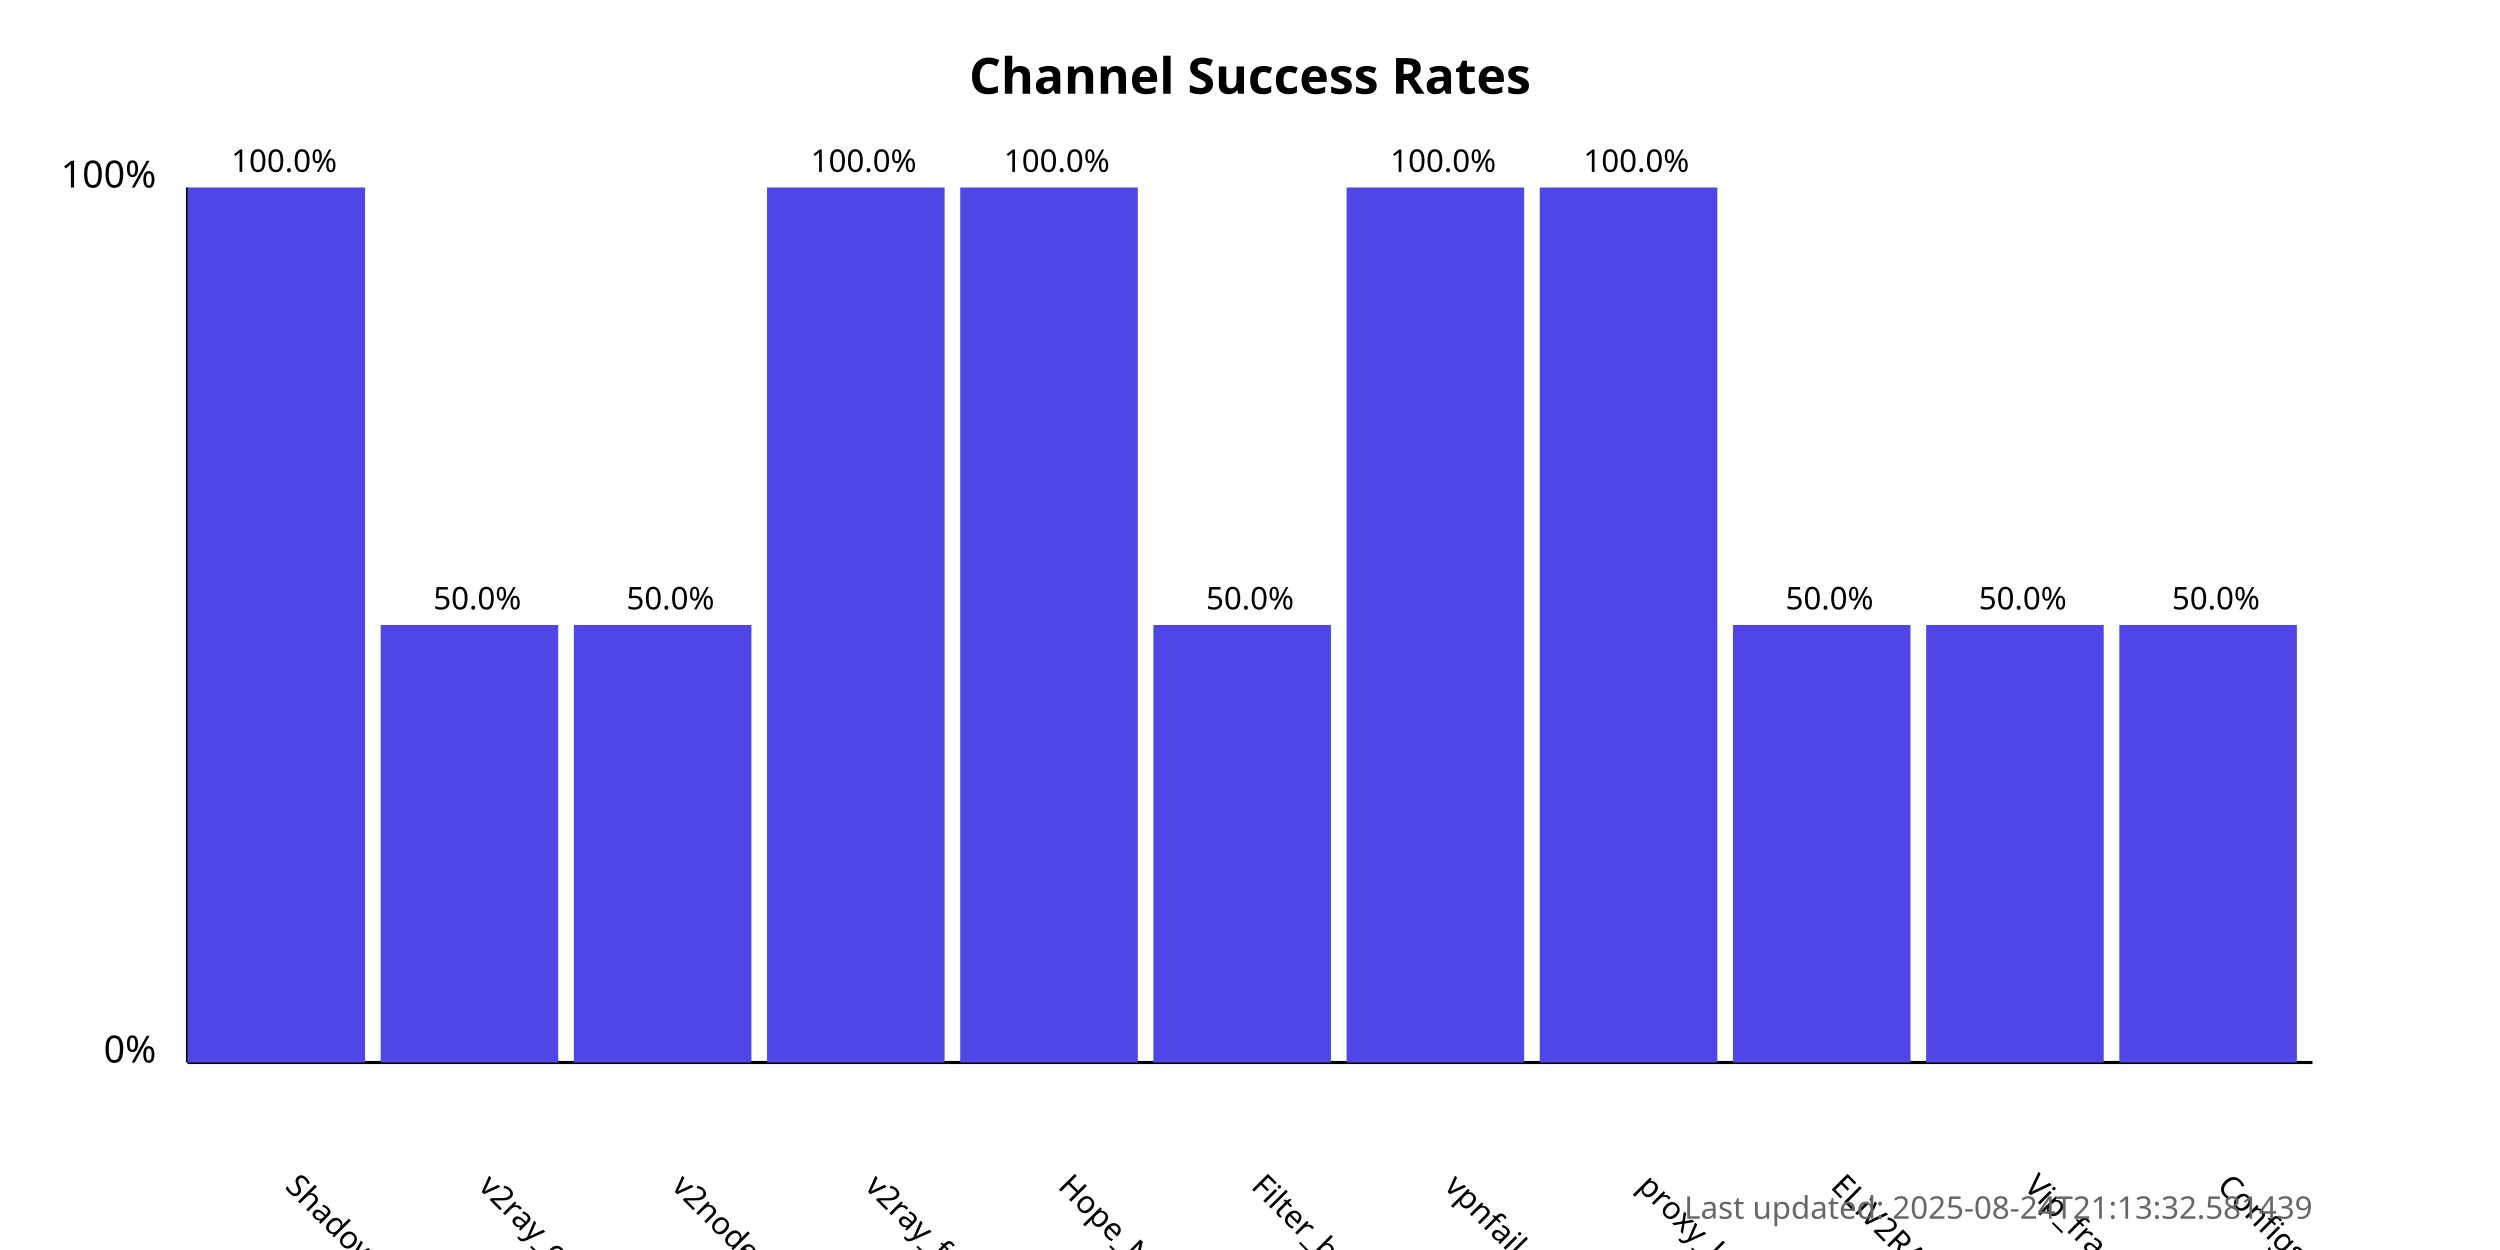
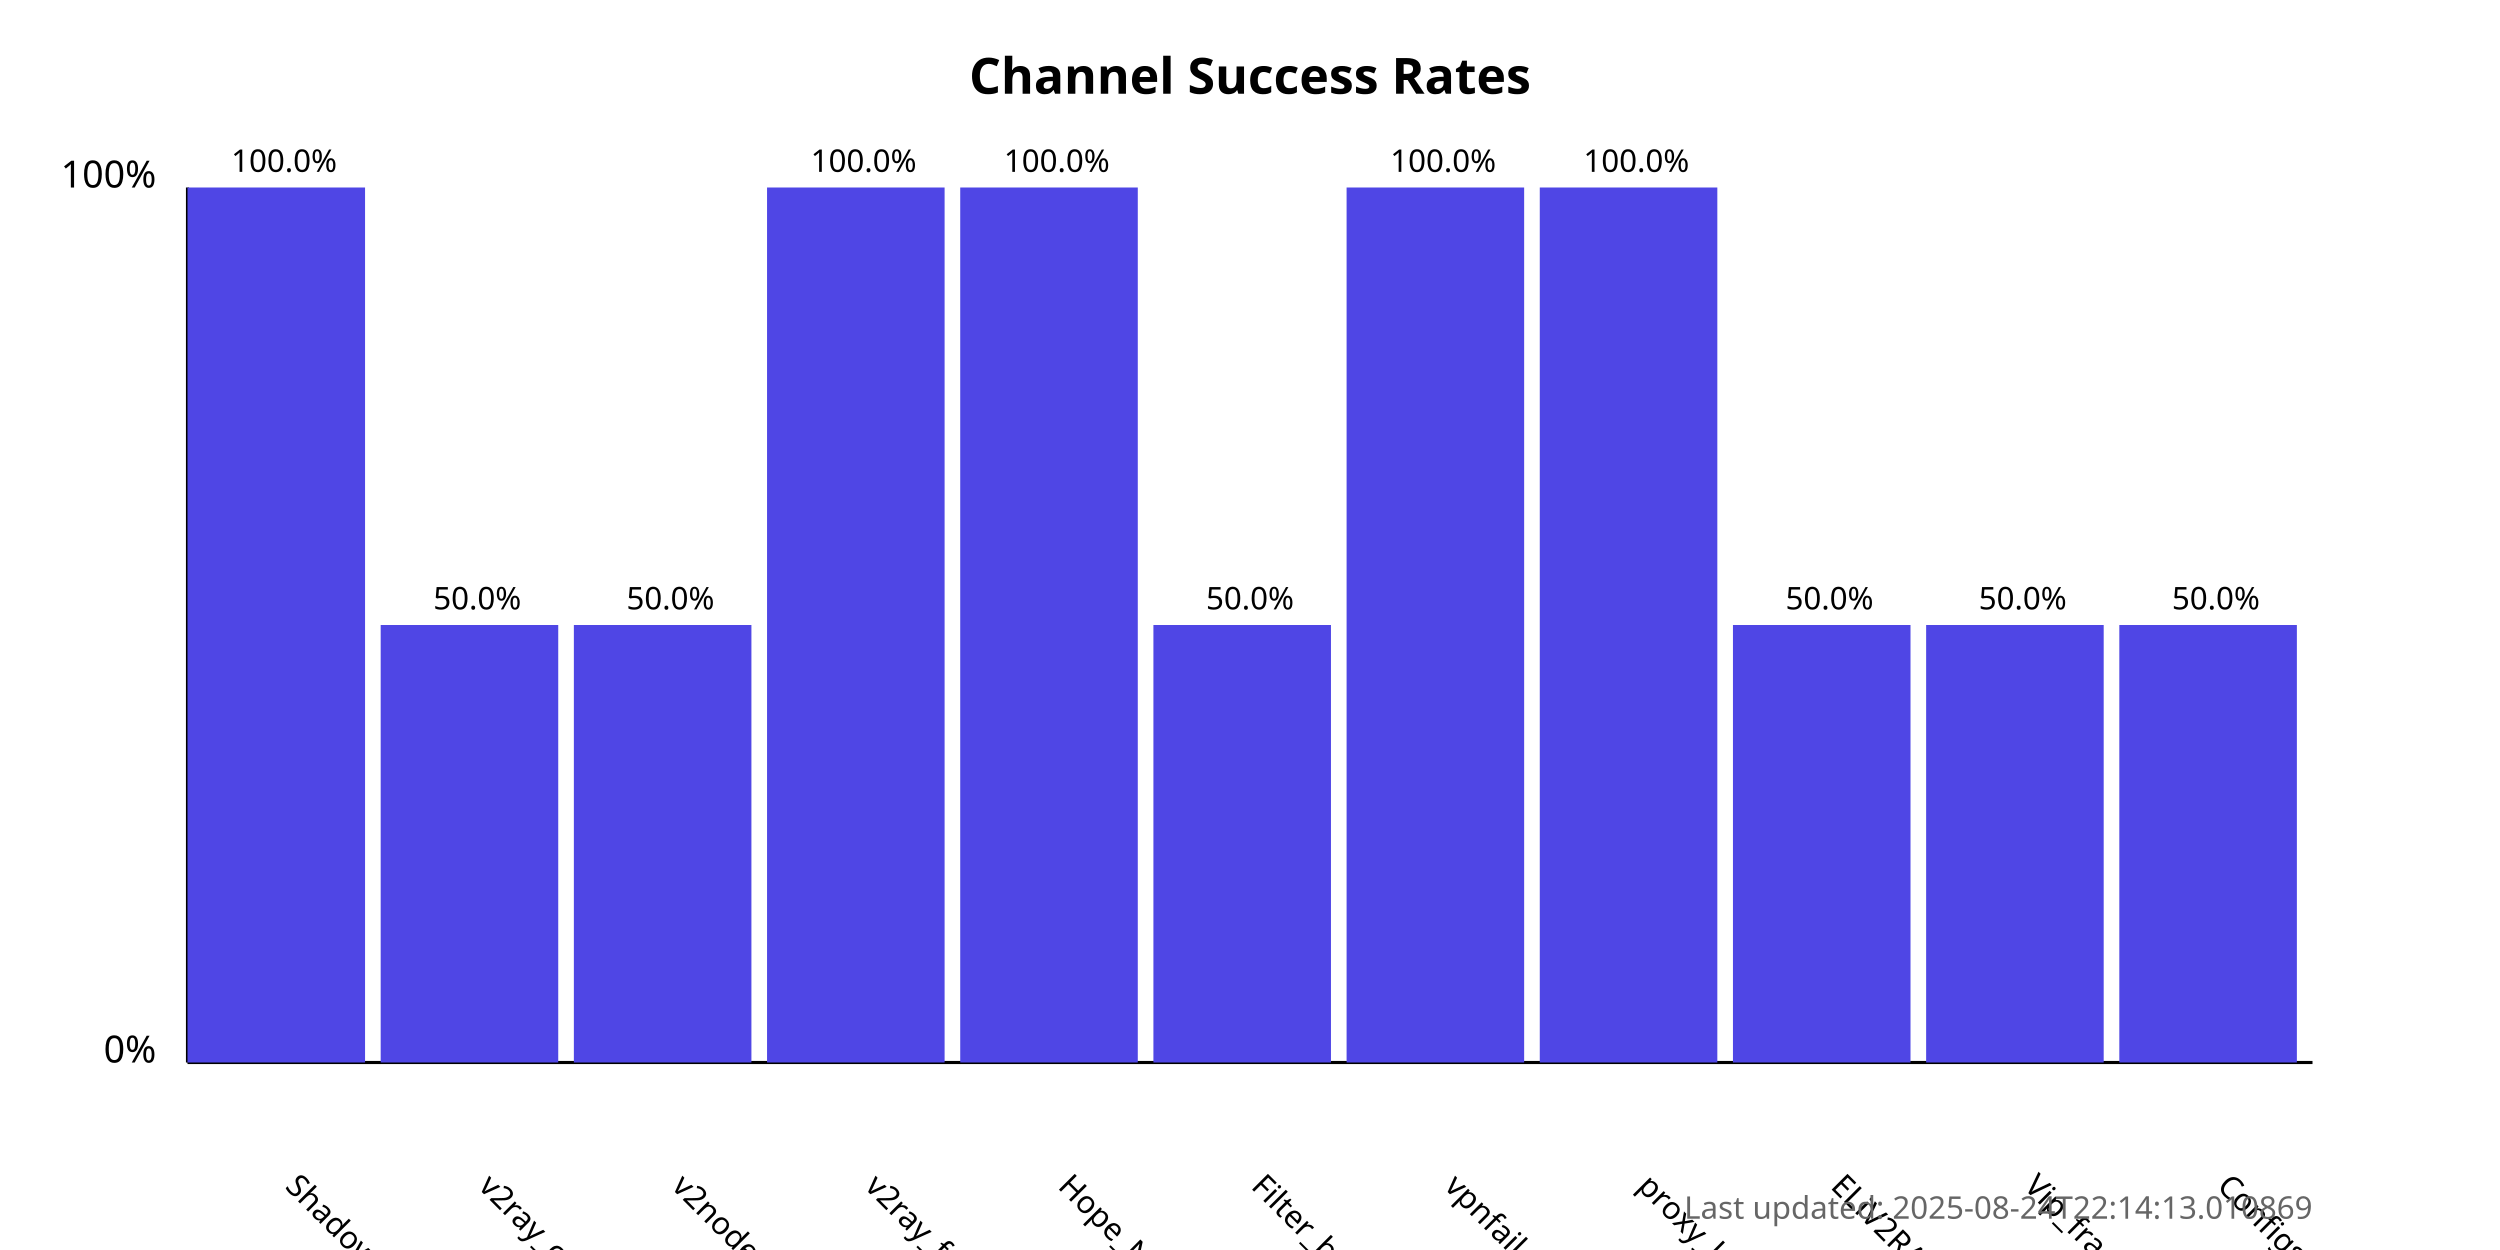
<svg xmlns="http://www.w3.org/2000/svg" width="800" height="400">
  <style>
            .chart-title { font: bold 16px sans-serif; }
            .axis-label { font: 12px sans-serif; }
            .tick-label { font: 10px sans-serif; }
            .bar { fill: #4f46e5; }
            .bar:hover { fill: #6366f1; }
            .timestamp { font: 10px sans-serif; fill: #666; }
        </style>
  <text x="400.0" y="30" text-anchor="middle" class="chart-title">
            Channel Success Rates
        </text>
  <line x1="60" y1="340" x2="60" y2="60" stroke="black" stroke-width="1" />
  <line x1="60" y1="340" x2="740" y2="340" stroke="black" stroke-width="1" />
  <text x="50" y="340" text-anchor="end" class="axis-label">0%</text>
  <text x="50" y="60" text-anchor="end" class="axis-label">100%</text>
  <g>
    <rect x="60" y="60.0" width="56.818" height="280.0" class="bar" />
    <text x="90.909" y="380" transform="rotate(45, 90.90909, 380)" text-anchor="start" class="tick-label">
                ShadowProxy66
            </text>
    <text x="90.909" y="55.0" text-anchor="middle" class="tick-label">
                100.0%
            </text>
  </g>
  <g>
    <rect x="121.818" y="200.0" width="56.818" height="140.0" class="bar" />
    <text x="152.727" y="380" transform="rotate(45, 152.7273, 380)" text-anchor="start" class="tick-label">
                v2ray_configs_pool
            </text>
    <text x="152.727" y="195.0" text-anchor="middle" class="tick-label">
                50.0%
            </text>
  </g>
  <g>
    <rect x="183.636" y="200.0" width="56.818" height="140.0" class="bar" />
    <text x="214.545" y="380" transform="rotate(45, 214.5455, 380)" text-anchor="start" class="tick-label">
                v2nodes
            </text>
    <text x="214.545" y="195.0" text-anchor="middle" class="tick-label">
                50.0%
            </text>
  </g>
  <g>
    <rect x="245.455" y="60.0" width="56.818" height="280.0" class="bar" />
    <text x="276.364" y="380" transform="rotate(45, 276.3636, 380)" text-anchor="start" class="tick-label">
                v2ray_free_conf
            </text>
    <text x="276.364" y="55.0" text-anchor="middle" class="tick-label">
                100.0%
            </text>
  </g>
  <g>
    <rect x="307.273" y="60.0" width="56.818" height="280.0" class="bar" />
    <text x="338.182" y="380" transform="rotate(45, 338.1818, 380)" text-anchor="start" class="tick-label">
                Hope_Net
            </text>
    <text x="338.182" y="55.0" text-anchor="middle" class="tick-label">
                100.0%
            </text>
  </g>
  <g>
    <rect x="369.091" y="200.0" width="56.818" height="140.0" class="bar" />
    <text x="400.0" y="380" transform="rotate(45, 400.0, 380)" text-anchor="start" class="tick-label">
                Filter_breaker
            </text>
    <text x="400.0" y="195.0" text-anchor="middle" class="tick-label">
                50.0%
            </text>
  </g>
  <g>
    <rect x="430.909" y="60.0" width="56.818" height="280.0" class="bar" />
    <text x="461.818" y="380" transform="rotate(45, 461.8182, 380)" text-anchor="start" class="tick-label">
                vpnfail_vless
            </text>
    <text x="461.818" y="55.0" text-anchor="middle" class="tick-label">
                100.0%
            </text>
  </g>
  <g>
    <rect x="492.727" y="60.0" width="56.818" height="280.0" class="bar" />
    <text x="523.636" y="380" transform="rotate(45, 523.6364, 380)" text-anchor="start" class="tick-label">
                proxy_kafee
            </text>
    <text x="523.636" y="55.0" text-anchor="middle" class="tick-label">
                100.0%
            </text>
  </g>
  <g>
    <rect x="554.545" y="200.0" width="56.818" height="140.0" class="bar" />
    <text x="585.455" y="380" transform="rotate(45, 585.4545, 380)" text-anchor="start" class="tick-label">
                ELiV2RAY
            </text>
    <text x="585.455" y="195.0" text-anchor="middle" class="tick-label">
                50.0%
            </text>
  </g>
  <g>
    <rect x="616.364" y="200.0" width="56.818" height="140.0" class="bar" />
    <text x="647.273" y="380" transform="rotate(45, 647.2727, 380)" text-anchor="start" class="tick-label">
                Vip_fragment_v2ray
            </text>
    <text x="647.273" y="195.0" text-anchor="middle" class="tick-label">
                50.0%
            </text>
  </g>
  <g>
    <rect x="678.182" y="200.0" width="56.818" height="140.0" class="bar" />
    <text x="709.091" y="380" transform="rotate(45, 709.0909, 380)" text-anchor="start" class="tick-label">
                ConfigsHubPlus
            </text>
    <text x="709.091" y="195.0" text-anchor="middle" class="tick-label">
                50.0%
            </text>
  </g>
  <text x="740" y="390" text-anchor="end" class="timestamp">
-             Last updated: 2025-08-24T21:13:32.581439
+             Last updated: 2025-08-24T22:14:13.010869
        </text>
</svg>
